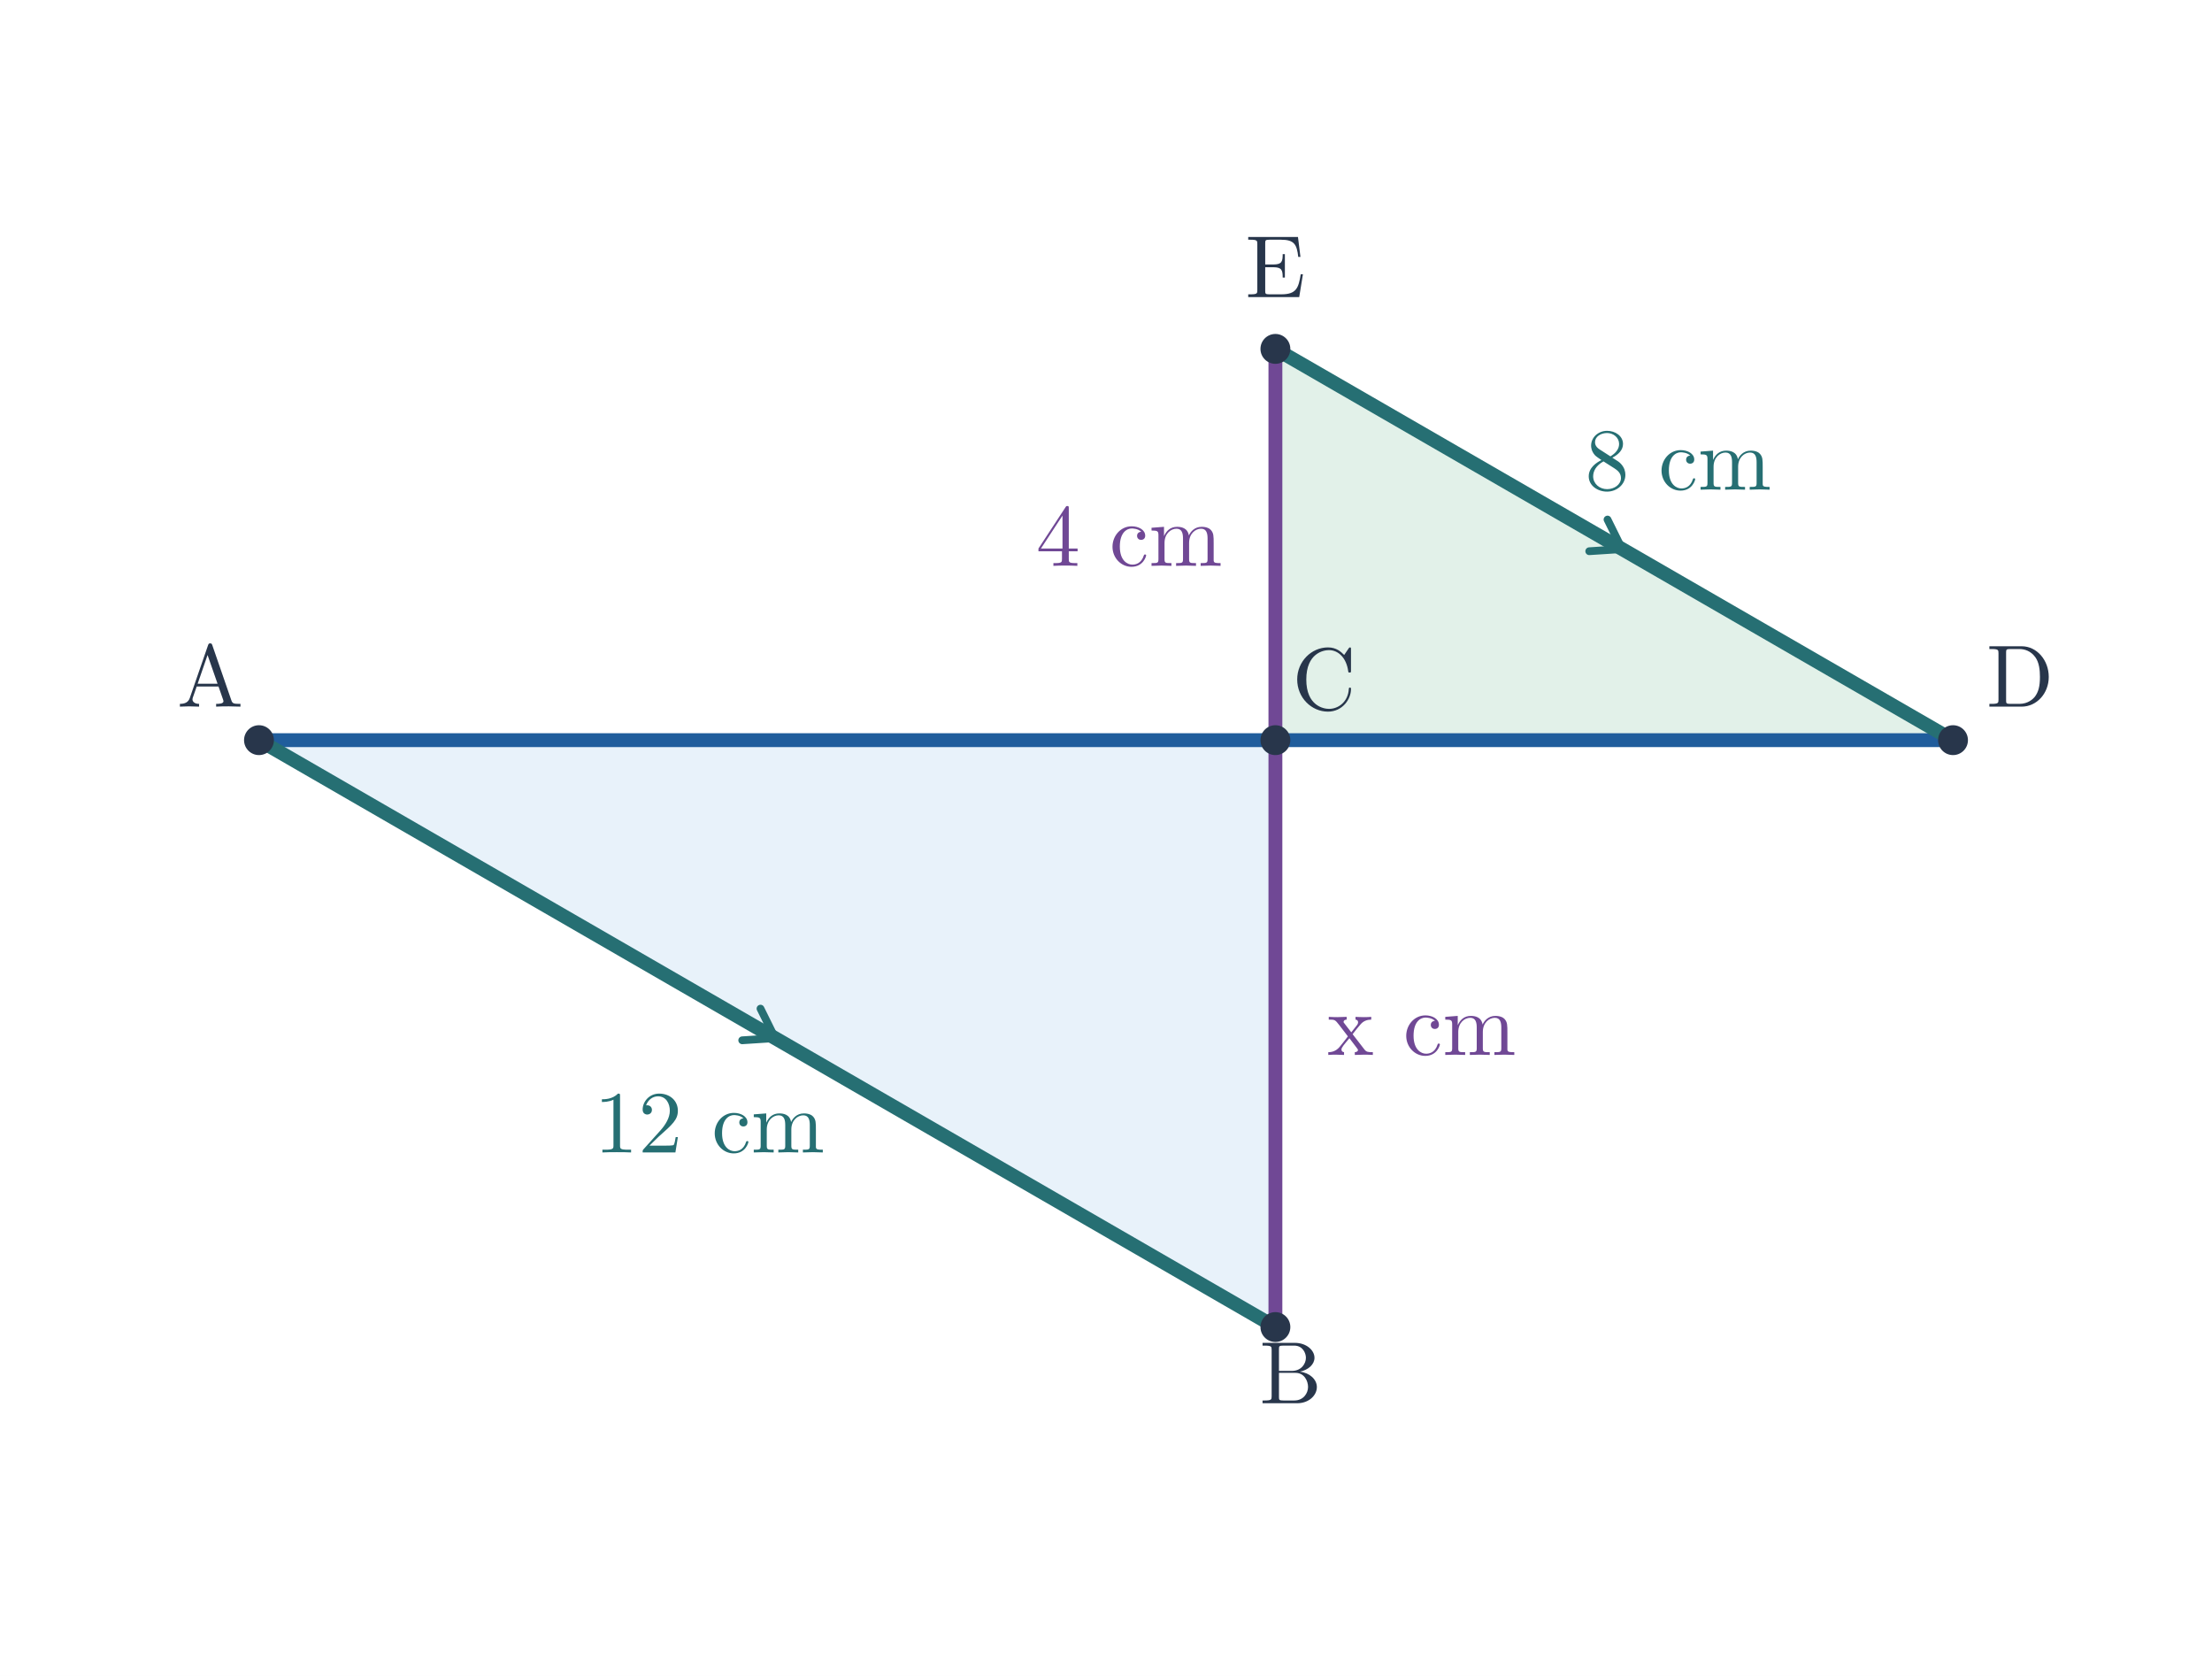
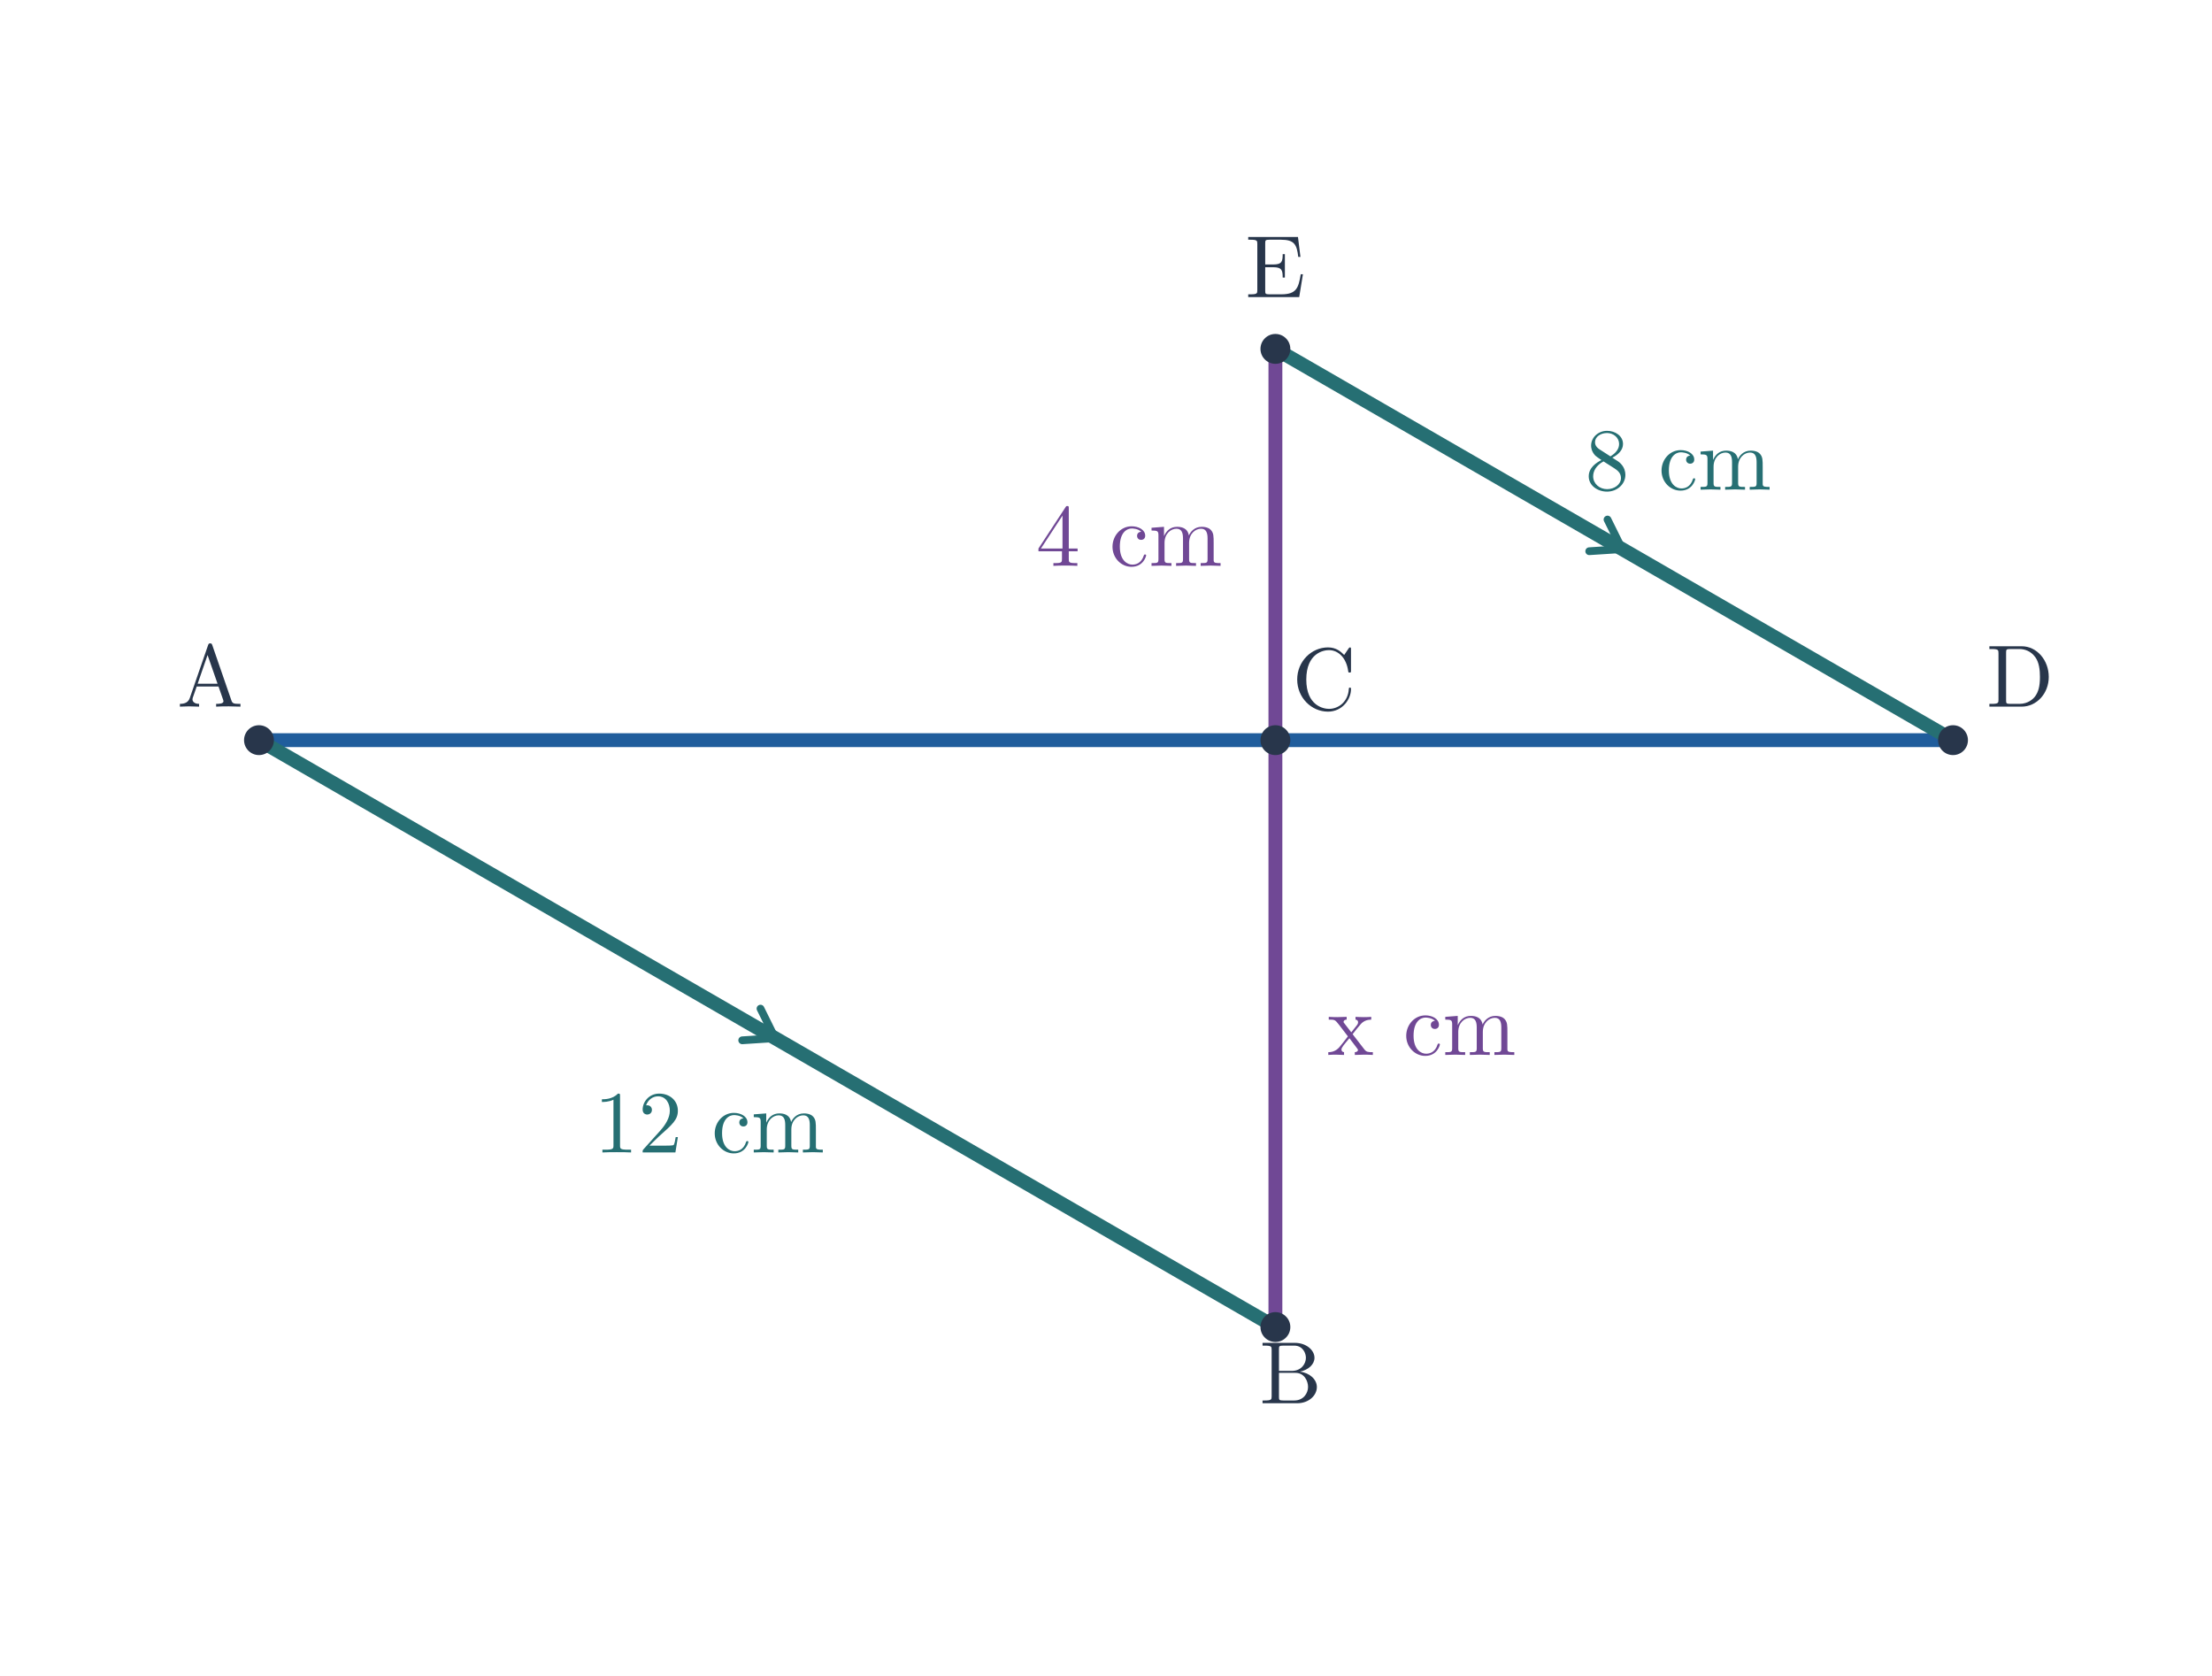
<svg xmlns="http://www.w3.org/2000/svg" viewBox="0 0 726 550" width="726" height="550" role="img" aria-labelledby="title desc">
  <rect width="726" height="550" fill="white" />
-   <polygon points="85,242.899 418.6,242.899 418.6,435.503" fill="#e8f2fa" />
-   <polygon points="641,242.899 418.6,242.899 418.6,114.497" fill="#e2f1e9" />
+   <polygon points="85,242.899 418.6,242.899 418.6,435.503" fill="none" />
+   <polygon points="641,242.899 418.6,242.899 418.6,114.497" fill="none" />
  <line x1="85" y1="242.899" x2="641" y2="242.899" stroke="#205d9c" stroke-width="4.55" stroke-linecap="round" />
  <line x1="418.6" y1="114.497" x2="418.6" y2="435.503" stroke="#704895" stroke-width="4.55" stroke-linecap="round" />
  <line x1="85" y1="242.899" x2="418.6" y2="435.503" stroke="#266f73" stroke-width="4.55" stroke-linecap="round" />
  <line x1="418.6" y1="114.497" x2="641" y2="242.899" stroke="#266f73" stroke-width="4.55" stroke-linecap="round" />
  <line x1="249.604" y1="331.005" x2="254.398" y2="340.701" stroke="#266f73" stroke-width="2.55" stroke-linecap="round" />
  <line x1="243.604" y1="341.397" x2="254.398" y2="340.701" stroke="#266f73" stroke-width="2.55" stroke-linecap="round" />
  <line x1="527.604" y1="170.502" x2="532.398" y2="180.198" stroke="#266f73" stroke-width="2.55" stroke-linecap="round" />
  <line x1="521.604" y1="180.894" x2="532.398" y2="180.198" stroke="#266f73" stroke-width="2.55" stroke-linecap="round" />
  <text x="232.8" y="378.201" font-size="29" font-family="Malgun Gothic, Cambria Math, sans-serif" font-weight="600" fill="#266f73" text-anchor="middle">12 cm</text>
  <text x="550.8" y="160.698" font-size="29" font-family="Malgun Gothic, Cambria Math, sans-serif" font-weight="600" fill="#266f73" text-anchor="middle">8 cm</text>
  <text x="370.6" y="185.698" font-size="29" font-family="Malgun Gothic, Cambria Math, sans-serif" font-weight="600" fill="#704895" text-anchor="middle">4 cm</text>
  <text x="466.6" y="346.201" font-size="29" font-family="Malgun Gothic, Cambria Math, sans-serif" font-weight="600" fill="#704895" text-anchor="middle">x cm</text>
  <circle cx="85.0" cy="242.899" r="4.9" fill="#28364b" />
  <text x="69" y="231.899" font-size="29" font-family="Malgun Gothic, Cambria Math, sans-serif" font-weight="600" fill="#28364b" text-anchor="middle">A</text>
  <circle cx="418.6" cy="435.503" r="4.9" fill="#28364b" />
  <text x="423.6" y="460.503" font-size="29" font-family="Malgun Gothic, Cambria Math, sans-serif" font-weight="600" fill="#28364b" text-anchor="middle">B</text>
  <circle cx="418.6" cy="242.899" r="4.9" fill="#28364b" />
  <text x="434.6" y="232.899" font-size="29" font-family="Malgun Gothic, Cambria Math, sans-serif" font-weight="600" fill="#28364b" text-anchor="middle">C</text>
  <circle cx="641.0" cy="242.899" r="4.9" fill="#28364b" />
  <text x="663" y="231.899" font-size="29" font-family="Malgun Gothic, Cambria Math, sans-serif" font-weight="600" fill="#28364b" text-anchor="middle">D</text>
  <circle cx="418.6" cy="114.497" r="4.9" fill="#28364b" />
  <text x="418.6" y="97.497" font-size="29" font-family="Malgun Gothic, Cambria Math, sans-serif" font-weight="600" fill="#28364b" text-anchor="middle">E</text>
</svg>
